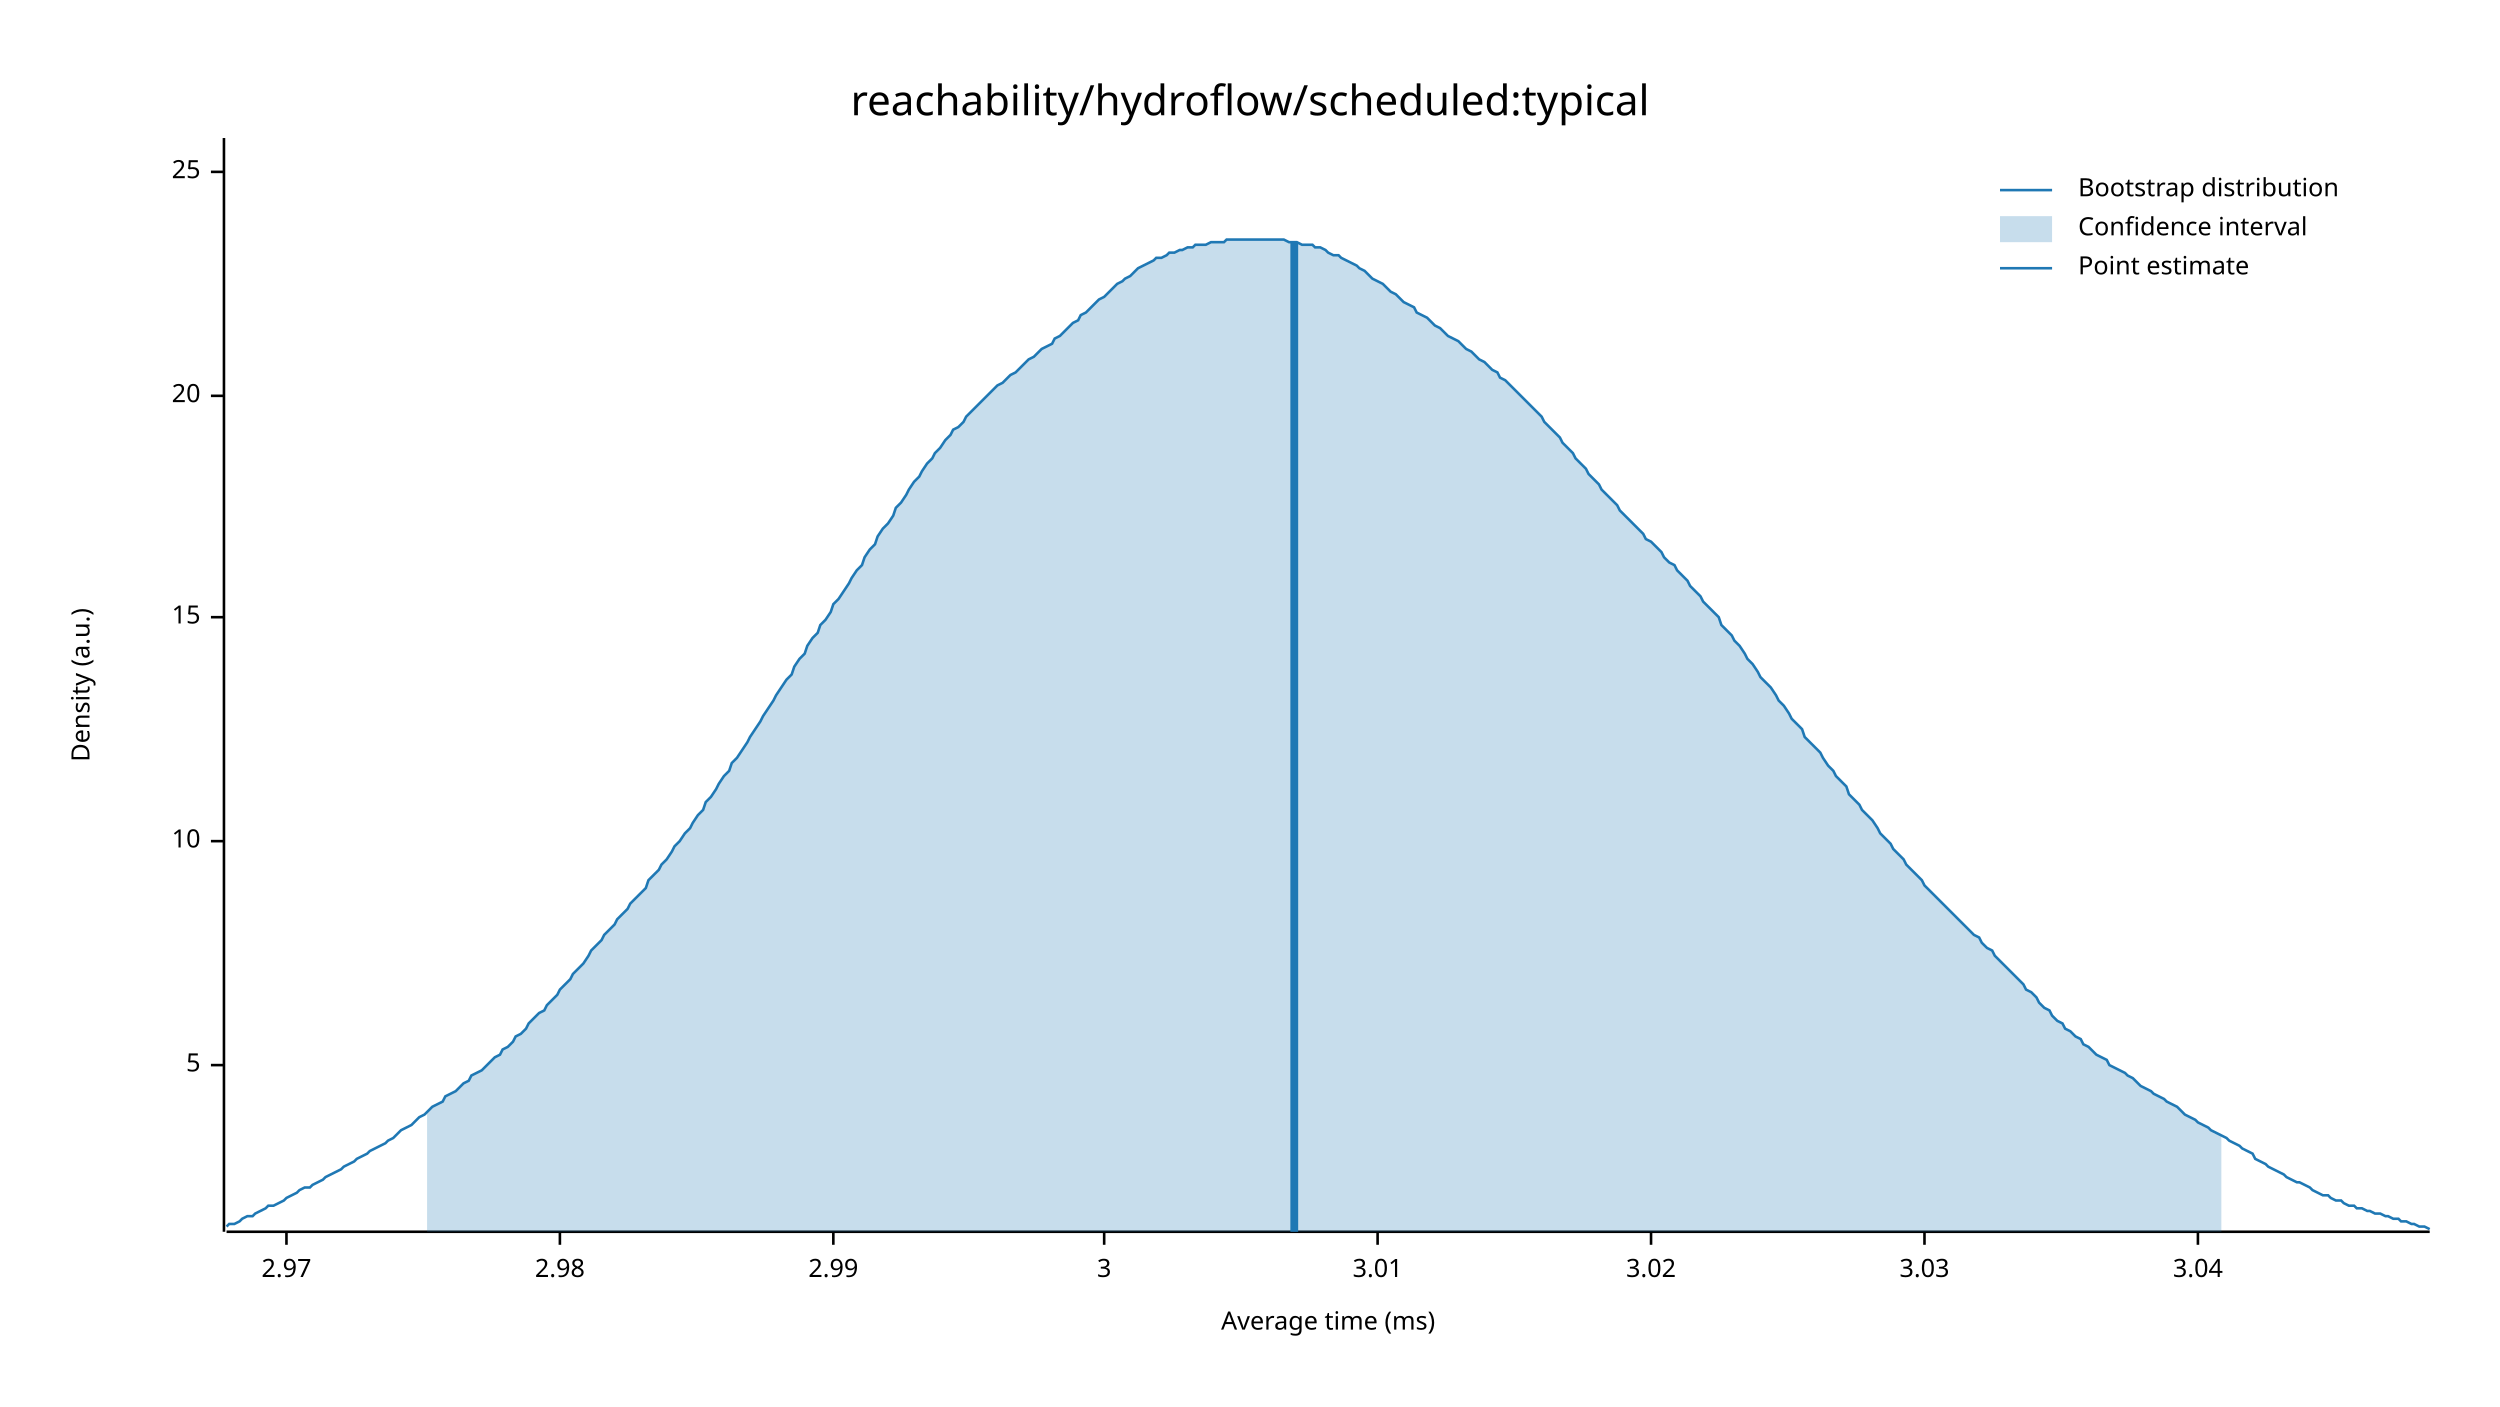
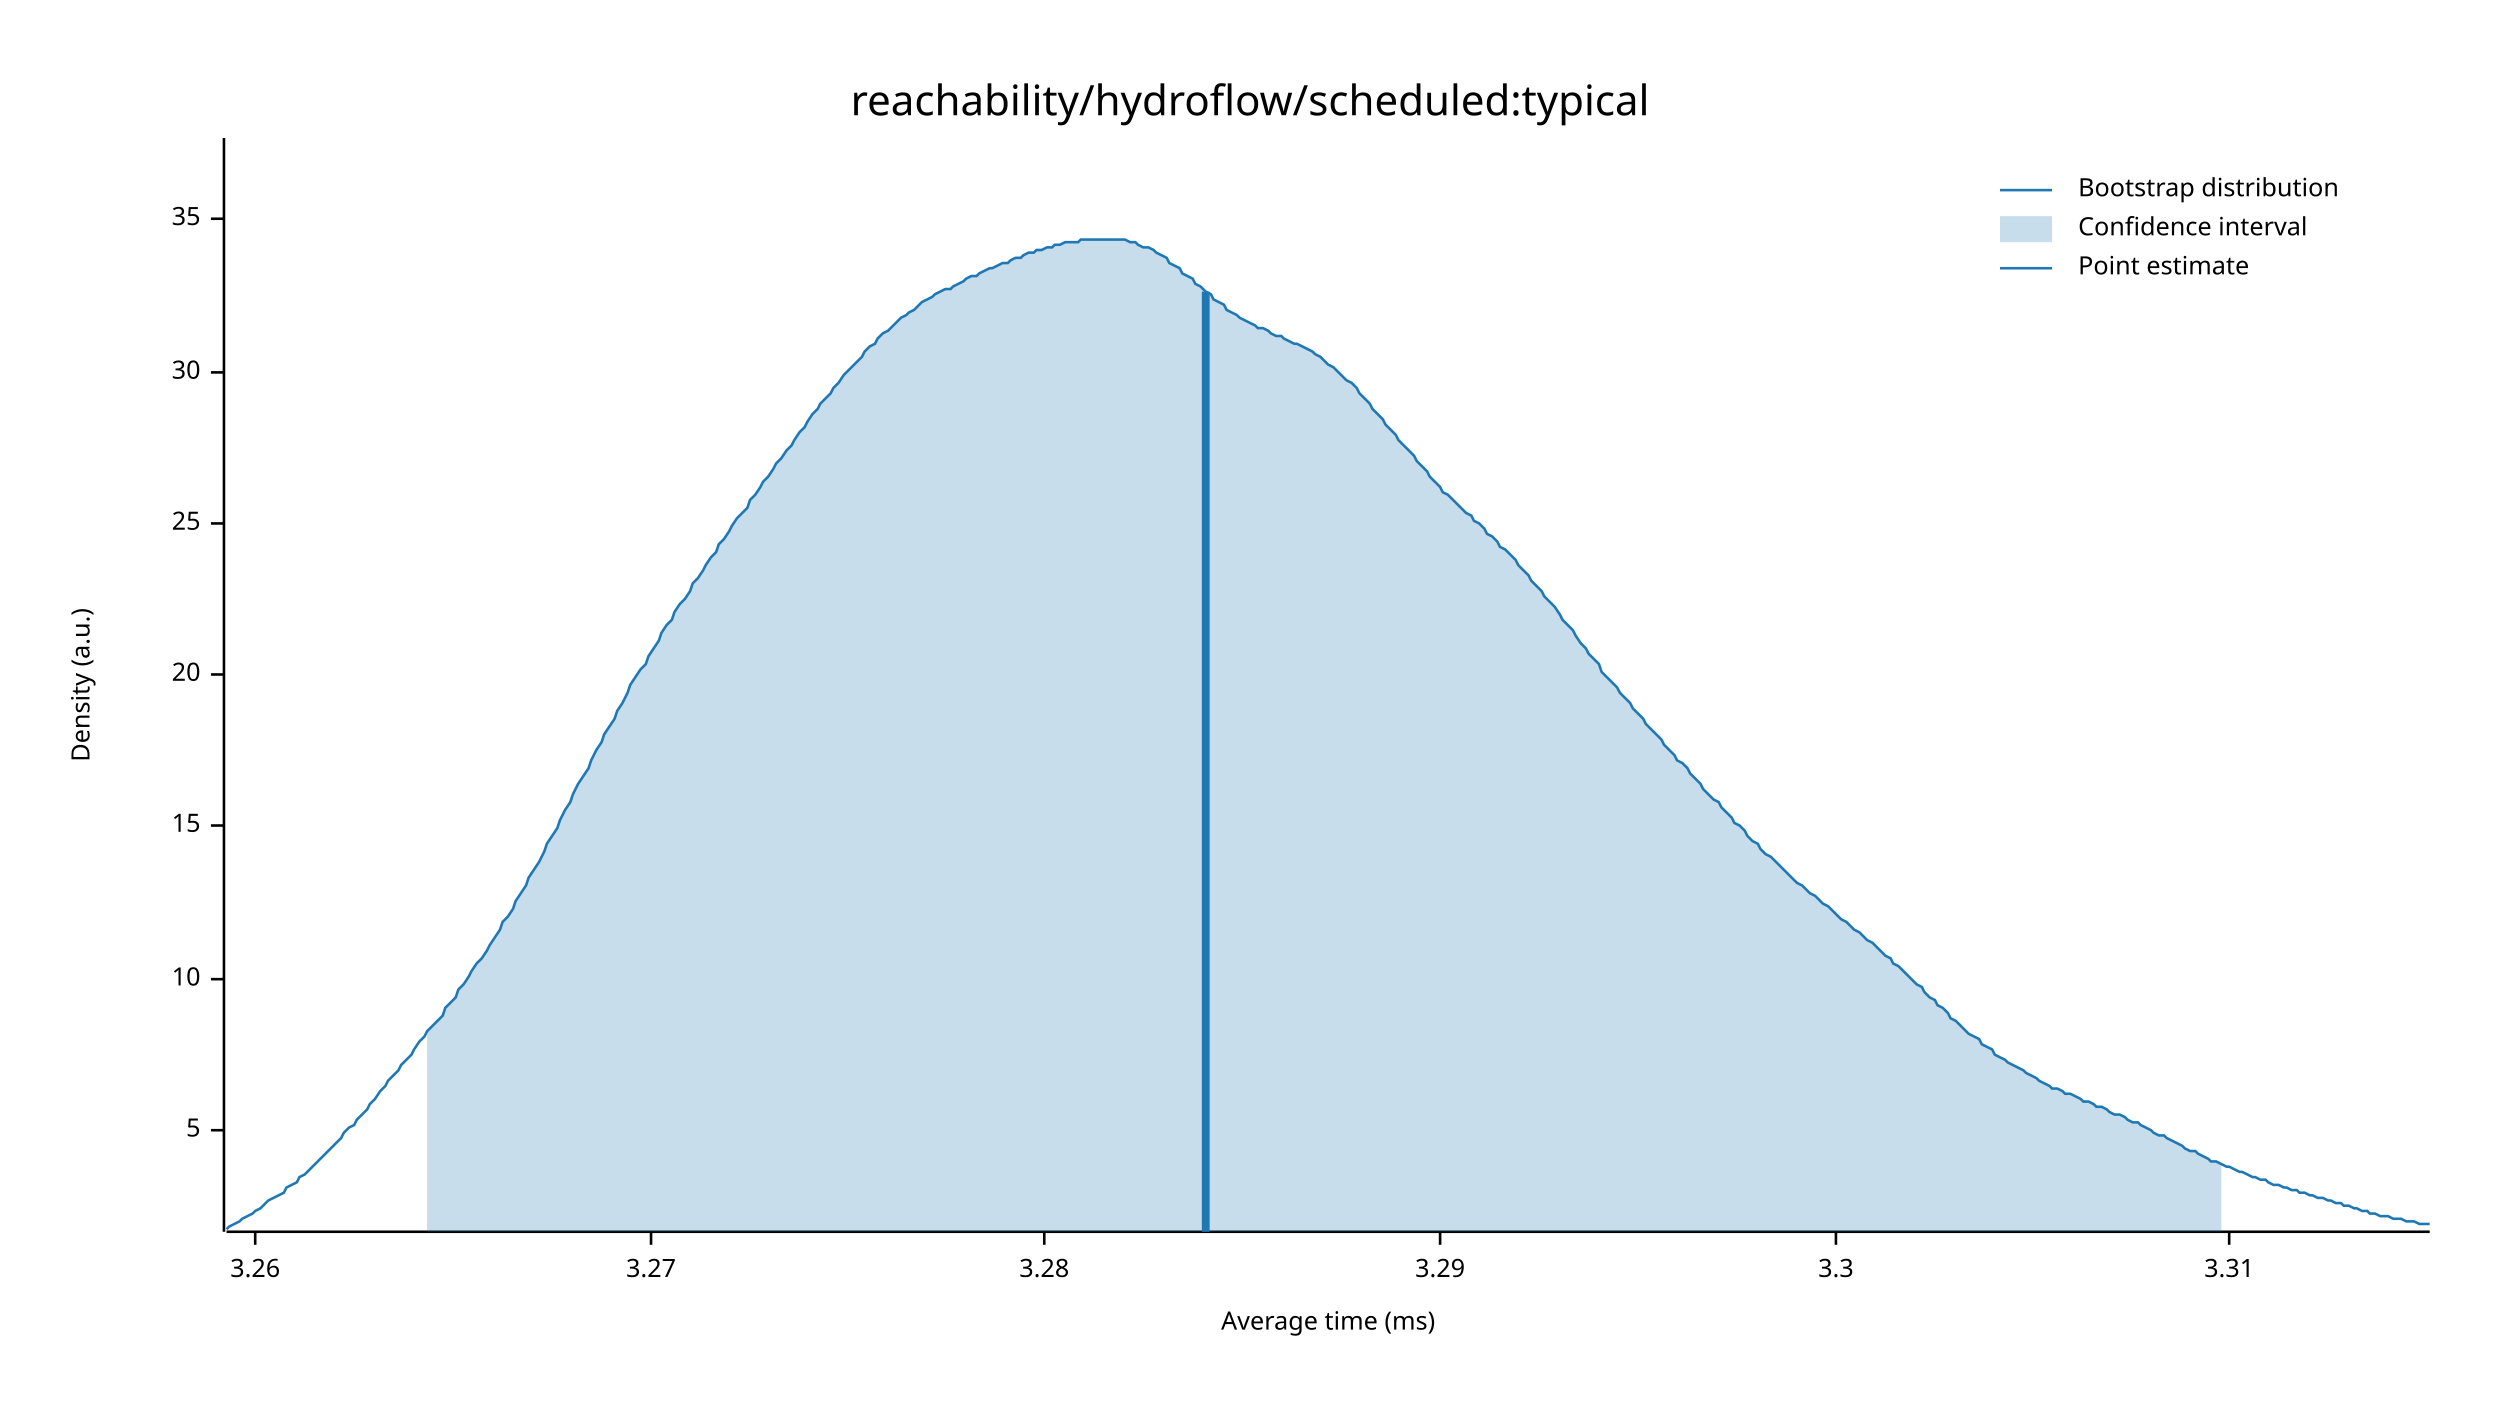
<svg xmlns="http://www.w3.org/2000/svg" width="960" height="540" viewBox="0 0 960 540">
  <text x="480" y="32" dy="0.76em" text-anchor="middle" font-family="sans-serif" font-size="16.129" opacity="1" fill="#000000">
reachability/hydroflow/scheduled:typical
</text>
  <text x="27" y="263" dy="0.76em" text-anchor="middle" font-family="sans-serif" font-size="9.677" opacity="1" fill="#000000" transform="rotate(270, 27, 263)">
Density (a.u.)
</text>
  <text x="510" y="513" dy="-0.5ex" text-anchor="middle" font-family="sans-serif" font-size="9.677" opacity="1" fill="#000000">
Average time (ms)
</text>
  <polyline fill="none" opacity="1" stroke="#000000" stroke-width="1" points="86,53 86,473 " />
-   <text x="77" y="409" dy="0.5ex" text-anchor="end" font-family="sans-serif" font-size="9.677" opacity="1" fill="#000000">
+   <text x="77" y="434" dy="0.5ex" text-anchor="end" font-family="sans-serif" font-size="9.677" opacity="1" fill="#000000">
5
</text>
-   <polyline fill="none" opacity="1" stroke="#000000" stroke-width="1" points="81,409 86,409 " />
-   <text x="77" y="323" dy="0.5ex" text-anchor="end" font-family="sans-serif" font-size="9.677" opacity="1" fill="#000000">
+   <polyline fill="none" opacity="1" stroke="#000000" stroke-width="1" points="81,434 86,434 " />
+   <text x="77" y="376" dy="0.5ex" text-anchor="end" font-family="sans-serif" font-size="9.677" opacity="1" fill="#000000">
10
</text>
-   <polyline fill="none" opacity="1" stroke="#000000" stroke-width="1" points="81,323 86,323 " />
-   <text x="77" y="237" dy="0.5ex" text-anchor="end" font-family="sans-serif" font-size="9.677" opacity="1" fill="#000000">
+   <polyline fill="none" opacity="1" stroke="#000000" stroke-width="1" points="81,376 86,376 " />
+   <text x="77" y="317" dy="0.5ex" text-anchor="end" font-family="sans-serif" font-size="9.677" opacity="1" fill="#000000">
15
</text>
-   <polyline fill="none" opacity="1" stroke="#000000" stroke-width="1" points="81,237 86,237 " />
-   <text x="77" y="152" dy="0.5ex" text-anchor="end" font-family="sans-serif" font-size="9.677" opacity="1" fill="#000000">
+   <polyline fill="none" opacity="1" stroke="#000000" stroke-width="1" points="81,317 86,317 " />
+   <text x="77" y="259" dy="0.5ex" text-anchor="end" font-family="sans-serif" font-size="9.677" opacity="1" fill="#000000">
20
</text>
-   <polyline fill="none" opacity="1" stroke="#000000" stroke-width="1" points="81,152 86,152 " />
-   <text x="77" y="66" dy="0.5ex" text-anchor="end" font-family="sans-serif" font-size="9.677" opacity="1" fill="#000000">
+   <polyline fill="none" opacity="1" stroke="#000000" stroke-width="1" points="81,259 86,259 " />
+   <text x="77" y="201" dy="0.5ex" text-anchor="end" font-family="sans-serif" font-size="9.677" opacity="1" fill="#000000">
25
</text>
-   <polyline fill="none" opacity="1" stroke="#000000" stroke-width="1" points="81,66 86,66 " />
+   <polyline fill="none" opacity="1" stroke="#000000" stroke-width="1" points="81,201 86,201 " />
+   <text x="77" y="143" dy="0.5ex" text-anchor="end" font-family="sans-serif" font-size="9.677" opacity="1" fill="#000000">
+ 30
+ </text>
+   <polyline fill="none" opacity="1" stroke="#000000" stroke-width="1" points="81,143 86,143 " />
+   <text x="77" y="84" dy="0.5ex" text-anchor="end" font-family="sans-serif" font-size="9.677" opacity="1" fill="#000000">
+ 35
+ </text>
+   <polyline fill="none" opacity="1" stroke="#000000" stroke-width="1" points="81,84 86,84 " />
  <polyline fill="none" opacity="1" stroke="#000000" stroke-width="1" points="87,473 933,473 " />
-   <text x="110" y="483" dy="0.76em" text-anchor="middle" font-family="sans-serif" font-size="9.677" opacity="1" fill="#000000">
- 2.97
+   <text x="98" y="483" dy="0.76em" text-anchor="middle" font-family="sans-serif" font-size="9.677" opacity="1" fill="#000000">
+ 3.26
</text>
-   <polyline fill="none" opacity="1" stroke="#000000" stroke-width="1" points="110,473 110,478 " />
-   <text x="215" y="483" dy="0.76em" text-anchor="middle" font-family="sans-serif" font-size="9.677" opacity="1" fill="#000000">
- 2.98
+   <polyline fill="none" opacity="1" stroke="#000000" stroke-width="1" points="98,473 98,478 " />
+   <text x="250" y="483" dy="0.76em" text-anchor="middle" font-family="sans-serif" font-size="9.677" opacity="1" fill="#000000">
+ 3.27
</text>
-   <polyline fill="none" opacity="1" stroke="#000000" stroke-width="1" points="215,473 215,478 " />
-   <text x="320" y="483" dy="0.76em" text-anchor="middle" font-family="sans-serif" font-size="9.677" opacity="1" fill="#000000">
- 2.99
+   <polyline fill="none" opacity="1" stroke="#000000" stroke-width="1" points="250,473 250,478 " />
+   <text x="401" y="483" dy="0.76em" text-anchor="middle" font-family="sans-serif" font-size="9.677" opacity="1" fill="#000000">
+ 3.28
</text>
-   <polyline fill="none" opacity="1" stroke="#000000" stroke-width="1" points="320,473 320,478 " />
-   <text x="424" y="483" dy="0.76em" text-anchor="middle" font-family="sans-serif" font-size="9.677" opacity="1" fill="#000000">
- 3
+   <polyline fill="none" opacity="1" stroke="#000000" stroke-width="1" points="401,473 401,478 " />
+   <text x="553" y="483" dy="0.76em" text-anchor="middle" font-family="sans-serif" font-size="9.677" opacity="1" fill="#000000">
+ 3.29
</text>
-   <polyline fill="none" opacity="1" stroke="#000000" stroke-width="1" points="424,473 424,478 " />
-   <text x="529" y="483" dy="0.76em" text-anchor="middle" font-family="sans-serif" font-size="9.677" opacity="1" fill="#000000">
- 3.01
+   <polyline fill="none" opacity="1" stroke="#000000" stroke-width="1" points="553,473 553,478 " />
+   <text x="705" y="483" dy="0.76em" text-anchor="middle" font-family="sans-serif" font-size="9.677" opacity="1" fill="#000000">
+ 3.3
</text>
-   <polyline fill="none" opacity="1" stroke="#000000" stroke-width="1" points="529,473 529,478 " />
-   <text x="634" y="483" dy="0.76em" text-anchor="middle" font-family="sans-serif" font-size="9.677" opacity="1" fill="#000000">
- 3.02
+   <polyline fill="none" opacity="1" stroke="#000000" stroke-width="1" points="705,473 705,478 " />
+   <text x="856" y="483" dy="0.76em" text-anchor="middle" font-family="sans-serif" font-size="9.677" opacity="1" fill="#000000">
+ 3.31
</text>
-   <polyline fill="none" opacity="1" stroke="#000000" stroke-width="1" points="634,473 634,478 " />
-   <text x="739" y="483" dy="0.76em" text-anchor="middle" font-family="sans-serif" font-size="9.677" opacity="1" fill="#000000">
- 3.03
- </text>
-   <polyline fill="none" opacity="1" stroke="#000000" stroke-width="1" points="739,473 739,478 " />
-   <text x="844" y="483" dy="0.76em" text-anchor="middle" font-family="sans-serif" font-size="9.677" opacity="1" fill="#000000">
- 3.04
- </text>
-   <polyline fill="none" opacity="1" stroke="#000000" stroke-width="1" points="844,473 844,478 " />
-   <polyline fill="none" opacity="1" stroke="#1F78B4" stroke-width="1" points="87,471 88,470 90,470 92,469 93,468 95,467 97,467 98,466 100,465 102,464 103,463 105,463 107,462 109,461 110,460 112,459 114,458 115,457 117,456 119,456 120,455 122,454 124,453 125,452 127,451 129,450 131,449 132,448 134,447 136,446 137,445 139,444 141,443 142,442 144,441 146,440 148,439 149,438 151,437 153,435 154,434 156,433 158,432 159,431 161,429 163,428 164,427 166,425 168,424 170,423 171,421 173,420 175,419 176,418 178,416 180,415 181,413 183,412 185,411 187,409 188,408 190,406 192,405 193,403 195,402 197,400 198,398 200,397 202,395 203,393 205,391 207,389 209,388 210,386 212,384 214,382 215,380 217,378 219,376 220,374 222,372 224,370 226,367 227,365 229,363 231,361 232,359 234,357 236,355 237,353 239,351 241,349 242,347 244,345 246,343 248,341 249,338 251,336 253,334 254,332 256,330 258,327 259,325 261,323 263,320 265,318 266,316 268,313 270,311 271,308 273,306 275,303 276,301 278,298 280,296 281,293 283,291 285,288 287,285 288,283 290,280 292,277 293,275 295,272 297,269 298,267 300,264 302,261 304,259 305,256 307,253 309,251 310,248 312,245 314,243 315,240 317,238 319,235 320,232 322,230 324,227 326,224 327,222 329,219 331,217 332,214 334,211 336,209 337,206 339,203 341,201 343,198 344,195 346,193 348,190 349,188 351,185 353,183 354,181 356,178 358,176 359,174 361,172 363,169 365,167 366,165 368,164 370,162 371,160 373,158 375,156 376,155 378,153 380,151 381,150 383,148 385,147 387,145 388,144 390,143 392,141 393,140 395,138 397,137 398,136 400,134 402,133 404,132 405,130 407,129 409,127 410,126 412,124 414,123 415,121 417,120 419,118 420,117 422,115 424,114 426,112 427,111 429,109 431,108 432,107 434,106 436,104 437,103 439,102 441,101 443,100 444,99 446,99 448,98 449,97 451,97 453,96 454,96 456,95 458,95 459,94 461,94 463,94 465,93 466,93 468,93 470,93 471,92 473,92 475,92 476,92 478,92 480,92 482,92 483,92 485,92 487,92 488,92 490,92 492,92 493,92 495,93 497,93 498,93 500,94 502,94 504,94 505,95 507,95 509,96 510,97 512,98 514,98 515,99 517,100 519,101 521,102 522,103 524,104 526,106 527,107 529,108 531,109 532,110 534,112 536,113 537,114 539,116 541,117 543,118 544,120 546,121 548,122 549,123 551,125 553,126 554,127 556,129 558,130 560,131 561,132 563,134 565,135 566,136 568,138 570,139 571,140 573,142 575,143 576,145 578,146 580,148 582,150 583,151 585,153 587,155 588,156 590,158 592,160 593,162 595,164 597,166 599,168 600,170 602,172 604,174 605,176 607,178 609,180 610,182 612,184 614,186 615,188 617,190 619,192 621,194 622,196 624,198 626,200 627,201 629,203 631,205 632,207 634,208 636,210 638,212 639,214 641,216 643,217 644,219 646,221 648,223 649,225 651,227 653,229 654,231 656,233 658,235 660,237 661,240 663,242 665,244 666,246 668,248 670,251 671,253 673,255 675,258 676,260 678,262 680,264 682,267 683,269 685,271 687,274 688,276 690,278 692,280 693,283 695,285 697,287 699,289 700,291 702,294 704,296 705,298 707,300 709,302 710,305 712,307 714,309 715,311 717,313 719,315 721,318 722,320 724,322 726,324 727,326 729,328 731,330 732,332 734,334 736,336 738,338 739,340 741,342 743,344 744,345 746,347 748,349 749,350 751,352 753,354 754,355 756,357 758,359 760,360 761,362 763,364 765,365 766,367 768,369 770,371 771,372 773,374 775,376 777,378 778,380 780,381 782,383 783,385 785,387 787,388 788,390 790,392 792,393 793,395 795,396 797,398 799,399 800,401 802,402 804,404 805,405 807,406 809,407 810,409 812,410 814,411 816,412 817,413 819,414 821,416 822,417 824,418 826,419 827,420 829,421 831,422 832,423 834,424 836,425 838,427 839,428 841,429 843,430 844,431 846,432 848,433 849,434 851,435 853,436 855,437 856,438 858,439 860,440 861,441 863,442 865,443 866,445 868,446 870,447 871,448 873,449 875,450 877,451 878,452 880,453 882,454 883,454 885,455 887,456 888,457 890,458 892,459 894,459 895,460 897,461 899,461 900,462 902,463 904,463 905,464 907,464 909,465 910,465 912,466 914,466 916,467 917,467 919,468 921,468 922,469 924,469 926,470 927,470 929,471 931,471 933,472 " />
-   <polygon opacity="0.25" fill="#1F78B4" points="164,427 166,425 168,424 170,423 171,421 173,420 175,419 176,418 178,416 180,415 181,413 183,412 185,411 187,409 188,408 190,406 192,405 193,403 195,402 197,400 198,398 200,397 202,395 203,393 205,391 207,389 209,388 210,386 212,384 214,382 215,380 217,378 219,376 220,374 222,372 224,370 226,367 227,365 229,363 231,361 232,359 234,357 236,355 237,353 239,351 241,349 242,347 244,345 246,343 248,341 249,338 251,336 253,334 254,332 256,330 258,327 259,325 261,323 263,320 265,318 266,316 268,313 270,311 271,308 273,306 275,303 276,301 278,298 280,296 281,293 283,291 285,288 287,285 288,283 290,280 292,277 293,275 295,272 297,269 298,267 300,264 302,261 304,259 305,256 307,253 309,251 310,248 312,245 314,243 315,240 317,238 319,235 320,232 322,230 324,227 326,224 327,222 329,219 331,217 332,214 334,211 336,209 337,206 339,203 341,201 343,198 344,195 346,193 348,190 349,188 351,185 353,183 354,181 356,178 358,176 359,174 361,172 363,169 365,167 366,165 368,164 370,162 371,160 373,158 375,156 376,155 378,153 380,151 381,150 383,148 385,147 387,145 388,144 390,143 392,141 393,140 395,138 397,137 398,136 400,134 402,133 404,132 405,130 407,129 409,127 410,126 412,124 414,123 415,121 417,120 419,118 420,117 422,115 424,114 426,112 427,111 429,109 431,108 432,107 434,106 436,104 437,103 439,102 441,101 443,100 444,99 446,99 448,98 449,97 451,97 453,96 454,96 456,95 458,95 459,94 461,94 463,94 465,93 466,93 468,93 470,93 471,92 473,92 475,92 476,92 478,92 480,92 482,92 483,92 485,92 487,92 488,92 490,92 492,92 493,92 495,93 497,93 498,93 500,94 502,94 504,94 505,95 507,95 509,96 510,97 512,98 514,98 515,99 517,100 519,101 521,102 522,103 524,104 526,106 527,107 529,108 531,109 532,110 534,112 536,113 537,114 539,116 541,117 543,118 544,120 546,121 548,122 549,123 551,125 553,126 554,127 556,129 558,130 560,131 561,132 563,134 565,135 566,136 568,138 570,139 571,140 573,142 575,143 576,145 578,146 580,148 582,150 583,151 585,153 587,155 588,156 590,158 592,160 593,162 595,164 597,166 599,168 600,170 602,172 604,174 605,176 607,178 609,180 610,182 612,184 614,186 615,188 617,190 619,192 621,194 622,196 624,198 626,200 627,201 629,203 631,205 632,207 634,208 636,210 638,212 639,214 641,216 643,217 644,219 646,221 648,223 649,225 651,227 653,229 654,231 656,233 658,235 660,237 661,240 663,242 665,244 666,246 668,248 670,251 671,253 673,255 675,258 676,260 678,262 680,264 682,267 683,269 685,271 687,274 688,276 690,278 692,280 693,283 695,285 697,287 699,289 700,291 702,294 704,296 705,298 707,300 709,302 710,305 712,307 714,309 715,311 717,313 719,315 721,318 722,320 724,322 726,324 727,326 729,328 731,330 732,332 734,334 736,336 738,338 739,340 741,342 743,344 744,345 746,347 748,349 749,350 751,352 753,354 754,355 756,357 758,359 760,360 761,362 763,364 765,365 766,367 768,369 770,371 771,372 773,374 775,376 777,378 778,380 780,381 782,383 783,385 785,387 787,388 788,390 790,392 792,393 793,395 795,396 797,398 799,399 800,401 802,402 804,404 805,405 807,406 809,407 810,409 812,410 814,411 816,412 817,413 819,414 821,416 822,417 824,418 826,419 827,420 829,421 831,422 832,423 834,424 836,425 838,427 839,428 841,429 843,430 844,431 846,432 848,433 849,434 851,435 853,436 853,473 164,473 " />
-   <polyline fill="none" opacity="1" stroke="#1F78B4" stroke-width="3" points="497,473 497,93 " />
+   <polyline fill="none" opacity="1" stroke="#000000" stroke-width="1" points="856,473 856,478 " />
+   <polyline fill="none" opacity="1" stroke="#1F78B4" stroke-width="1" points="87,472 88,471 90,470 92,469 93,468 95,467 97,466 98,465 100,464 102,462 103,461 105,460 107,459 109,458 110,456 112,455 114,454 115,452 117,451 119,449 120,448 122,446 124,444 125,443 127,441 129,439 131,437 132,435 134,433 136,432 137,430 139,428 141,426 142,424 144,422 146,419 148,417 149,415 151,413 153,411 154,409 156,407 158,405 159,403 161,400 163,398 164,396 166,394 168,392 170,390 171,387 173,385 175,383 176,380 178,378 180,375 181,373 183,370 185,368 187,365 188,363 190,360 192,357 193,354 195,352 197,349 198,346 200,343 202,340 203,337 205,334 207,331 209,327 210,324 212,321 214,318 215,315 217,311 219,308 220,305 222,301 224,298 226,295 227,292 229,288 231,285 232,282 234,279 236,276 237,273 239,270 241,266 242,263 244,260 246,257 248,255 249,252 251,249 253,246 254,243 256,240 258,238 259,235 261,232 263,230 265,227 266,224 268,222 270,219 271,217 273,214 275,212 276,209 278,207 280,204 281,202 283,199 285,197 287,195 288,192 290,190 292,187 293,185 295,183 297,180 298,178 300,176 302,173 304,171 305,169 307,166 309,164 310,162 312,159 314,157 315,155 317,153 319,151 320,149 322,147 324,144 326,142 327,141 329,139 331,137 332,135 334,133 336,132 337,130 339,128 341,127 343,125 344,124 346,122 348,121 349,120 351,119 353,117 354,116 356,115 358,114 359,113 361,112 363,111 365,111 366,110 368,109 370,108 371,107 373,106 375,106 376,105 378,104 380,103 381,103 383,102 385,101 387,101 388,100 390,99 392,99 393,98 395,97 397,97 398,96 400,96 402,95 404,95 405,94 407,94 409,93 410,93 412,93 414,93 415,92 417,92 419,92 420,92 422,92 424,92 426,92 427,92 429,92 431,92 432,92 434,93 436,93 437,94 439,95 441,95 443,96 444,97 446,98 448,99 449,101 451,102 453,103 454,105 456,106 458,107 459,109 461,110 463,112 465,113 466,115 468,116 470,117 471,119 473,120 475,121 476,122 478,123 480,124 482,125 483,126 485,126 487,127 488,128 490,129 492,129 493,130 495,131 497,132 498,132 500,133 502,134 504,135 505,136 507,137 509,139 510,140 512,141 514,143 515,144 517,146 519,147 521,149 522,151 524,153 526,155 527,157 529,159 531,161 532,163 534,165 536,167 537,169 539,171 541,173 543,175 544,177 546,179 548,181 549,183 551,185 553,187 554,189 556,190 558,192 560,194 561,195 563,197 565,198 566,200 568,201 570,203 571,205 573,206 575,208 576,210 578,211 580,213 582,215 583,217 585,219 587,221 588,223 590,225 592,227 593,229 595,231 597,233 599,236 600,238 602,240 604,242 605,244 607,247 609,249 610,251 612,253 614,255 615,258 617,260 619,262 621,264 622,266 624,268 626,270 627,272 629,274 631,276 632,278 634,280 636,282 638,284 639,286 641,288 643,290 644,292 646,293 648,295 649,297 651,299 653,301 654,303 656,305 658,307 660,308 661,310 663,312 665,314 666,316 668,317 670,319 671,321 673,323 675,324 676,326 678,328 680,329 682,331 683,332 685,334 687,336 688,337 690,339 692,340 693,341 695,343 697,344 699,346 700,347 702,348 704,350 705,351 707,353 709,354 710,355 712,357 714,358 715,359 717,361 719,362 721,364 722,365 724,367 726,368 727,370 729,371 731,373 732,374 734,376 736,378 738,379 739,381 741,383 743,384 744,386 746,387 748,389 749,391 751,392 753,394 754,395 756,397 758,398 760,399 761,401 763,402 765,403 766,405 768,406 770,407 771,408 773,409 775,410 777,411 778,412 780,413 782,414 783,415 785,416 787,417 788,418 790,418 792,419 793,420 795,420 797,421 799,422 800,423 802,423 804,424 805,425 807,425 809,426 810,427 812,428 814,428 816,429 817,430 819,431 821,431 822,432 824,433 826,434 827,435 829,436 831,436 832,437 834,438 836,439 838,440 839,441 841,442 843,442 844,443 846,444 848,445 849,446 851,446 853,447 855,448 856,448 858,449 860,450 861,450 863,451 865,452 866,452 868,453 870,453 871,454 873,455 875,455 877,456 878,456 880,457 882,457 883,458 885,458 887,459 888,459 890,460 892,460 894,461 895,461 897,462 899,462 900,463 902,463 904,464 905,464 907,465 909,465 910,466 912,466 914,467 916,467 917,467 919,468 921,468 922,468 924,469 926,469 927,469 929,470 931,470 933,470 " />
+   <polygon opacity="0.25" fill="#1F78B4" points="164,396 166,394 168,392 170,390 171,387 173,385 175,383 176,380 178,378 180,375 181,373 183,370 185,368 187,365 188,363 190,360 192,357 193,354 195,352 197,349 198,346 200,343 202,340 203,337 205,334 207,331 209,327 210,324 212,321 214,318 215,315 217,311 219,308 220,305 222,301 224,298 226,295 227,292 229,288 231,285 232,282 234,279 236,276 237,273 239,270 241,266 242,263 244,260 246,257 248,255 249,252 251,249 253,246 254,243 256,240 258,238 259,235 261,232 263,230 265,227 266,224 268,222 270,219 271,217 273,214 275,212 276,209 278,207 280,204 281,202 283,199 285,197 287,195 288,192 290,190 292,187 293,185 295,183 297,180 298,178 300,176 302,173 304,171 305,169 307,166 309,164 310,162 312,159 314,157 315,155 317,153 319,151 320,149 322,147 324,144 326,142 327,141 329,139 331,137 332,135 334,133 336,132 337,130 339,128 341,127 343,125 344,124 346,122 348,121 349,120 351,119 353,117 354,116 356,115 358,114 359,113 361,112 363,111 365,111 366,110 368,109 370,108 371,107 373,106 375,106 376,105 378,104 380,103 381,103 383,102 385,101 387,101 388,100 390,99 392,99 393,98 395,97 397,97 398,96 400,96 402,95 404,95 405,94 407,94 409,93 410,93 412,93 414,93 415,92 417,92 419,92 420,92 422,92 424,92 426,92 427,92 429,92 431,92 432,92 434,93 436,93 437,94 439,95 441,95 443,96 444,97 446,98 448,99 449,101 451,102 453,103 454,105 456,106 458,107 459,109 461,110 463,112 465,113 466,115 468,116 470,117 471,119 473,120 475,121 476,122 478,123 480,124 482,125 483,126 485,126 487,127 488,128 490,129 492,129 493,130 495,131 497,132 498,132 500,133 502,134 504,135 505,136 507,137 509,139 510,140 512,141 514,143 515,144 517,146 519,147 521,149 522,151 524,153 526,155 527,157 529,159 531,161 532,163 534,165 536,167 537,169 539,171 541,173 543,175 544,177 546,179 548,181 549,183 551,185 553,187 554,189 556,190 558,192 560,194 561,195 563,197 565,198 566,200 568,201 570,203 571,205 573,206 575,208 576,210 578,211 580,213 582,215 583,217 585,219 587,221 588,223 590,225 592,227 593,229 595,231 597,233 599,236 600,238 602,240 604,242 605,244 607,247 609,249 610,251 612,253 614,255 615,258 617,260 619,262 621,264 622,266 624,268 626,270 627,272 629,274 631,276 632,278 634,280 636,282 638,284 639,286 641,288 643,290 644,292 646,293 648,295 649,297 651,299 653,301 654,303 656,305 658,307 660,308 661,310 663,312 665,314 666,316 668,317 670,319 671,321 673,323 675,324 676,326 678,328 680,329 682,331 683,332 685,334 687,336 688,337 690,339 692,340 693,341 695,343 697,344 699,346 700,347 702,348 704,350 705,351 707,353 709,354 710,355 712,357 714,358 715,359 717,361 719,362 721,364 722,365 724,367 726,368 727,370 729,371 731,373 732,374 734,376 736,378 738,379 739,381 741,383 743,384 744,386 746,387 748,389 749,391 751,392 753,394 754,395 756,397 758,398 760,399 761,401 763,402 765,403 766,405 768,406 770,407 771,408 773,409 775,410 777,411 778,412 780,413 782,414 783,415 785,416 787,417 788,418 790,418 792,419 793,420 795,420 797,421 799,422 800,423 802,423 804,424 805,425 807,425 809,426 810,427 812,428 814,428 816,429 817,430 819,431 821,431 822,432 824,433 826,434 827,435 829,436 831,436 832,437 834,438 836,439 838,440 839,441 841,442 843,442 844,443 846,444 848,445 849,446 851,446 853,447 853,473 164,473 " />
+   <polyline fill="none" opacity="1" stroke="#1F78B4" stroke-width="3" points="463,473 463,112 " />
  <text x="798" y="68" dy="0.76em" text-anchor="start" font-family="sans-serif" font-size="9.677" opacity="1" fill="#000000">
Bootstrap distribution
</text>
  <text x="798" y="83" dy="0.76em" text-anchor="start" font-family="sans-serif" font-size="9.677" opacity="1" fill="#000000">
Confidence interval
</text>
  <text x="798" y="98" dy="0.76em" text-anchor="start" font-family="sans-serif" font-size="9.677" opacity="1" fill="#000000">
Point estimate
</text>
  <polyline fill="none" opacity="1" stroke="#1F78B4" stroke-width="1" points="768,73 788,73 " />
  <rect x="768" y="83" width="20" height="10" opacity="0.25" fill="#1F78B4" stroke="none" />
  <polyline fill="none" opacity="1" stroke="#1F78B4" stroke-width="1" points="768,103 788,103 " />
</svg>
